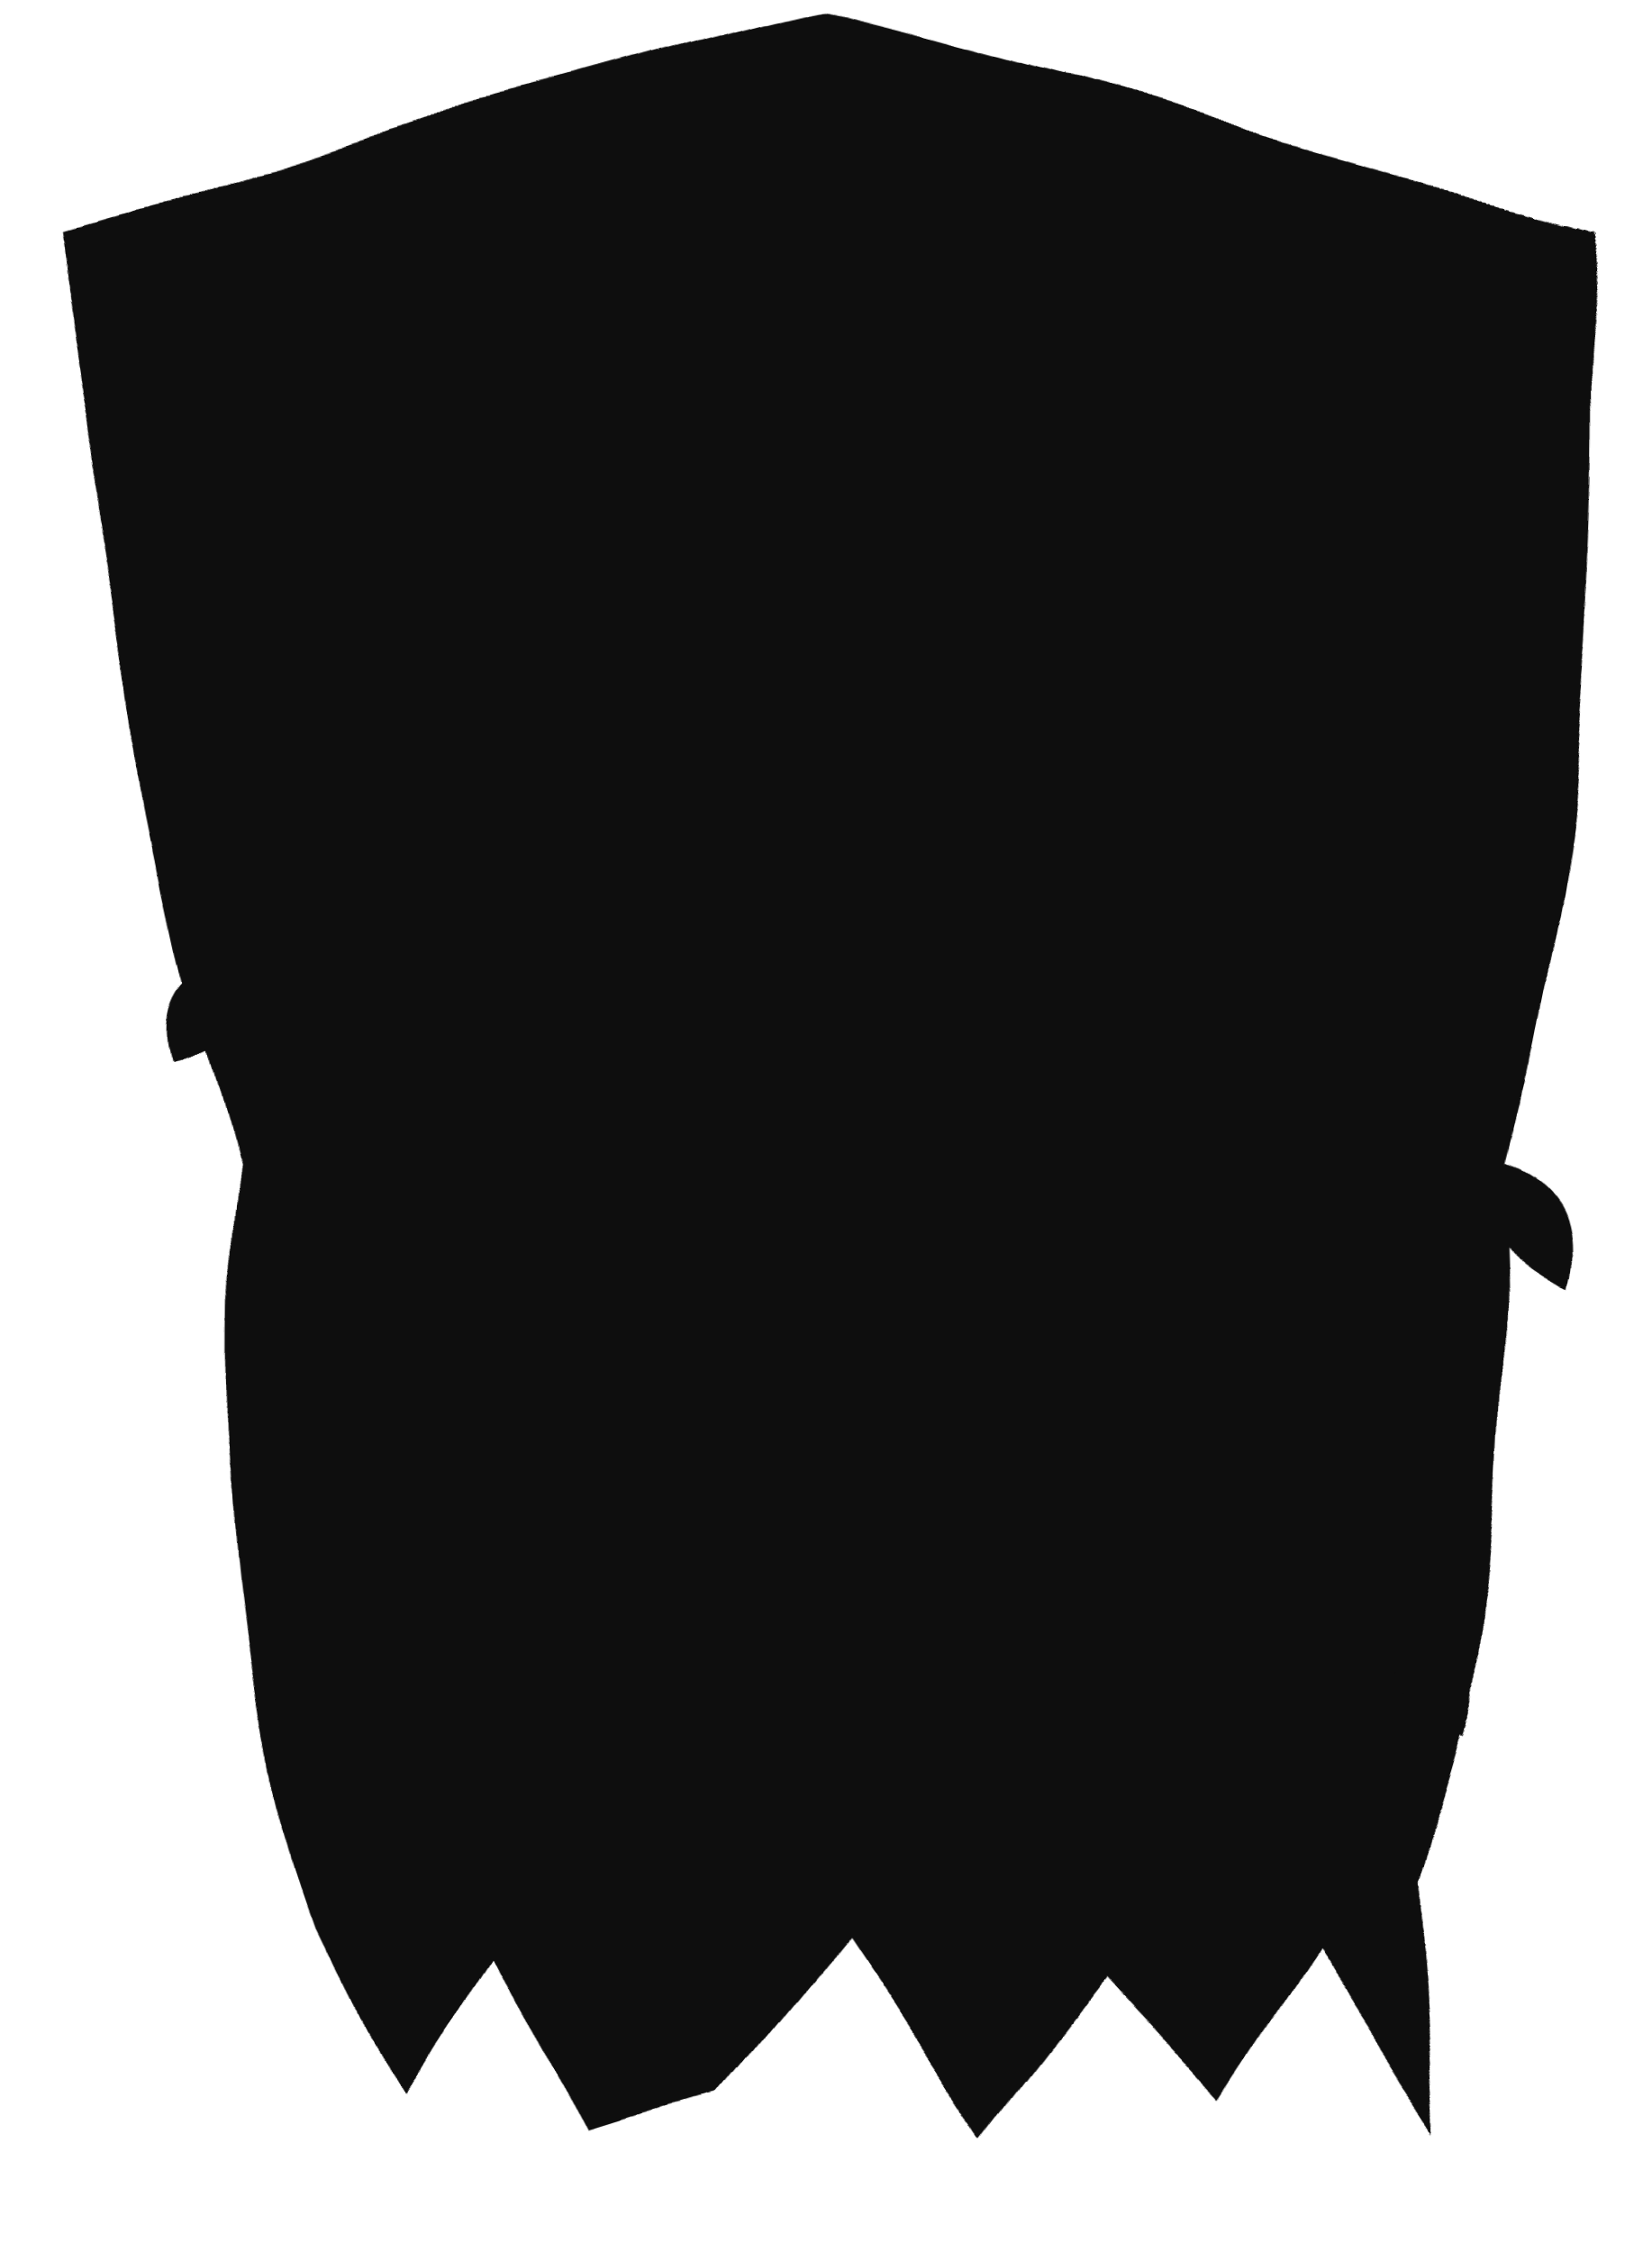
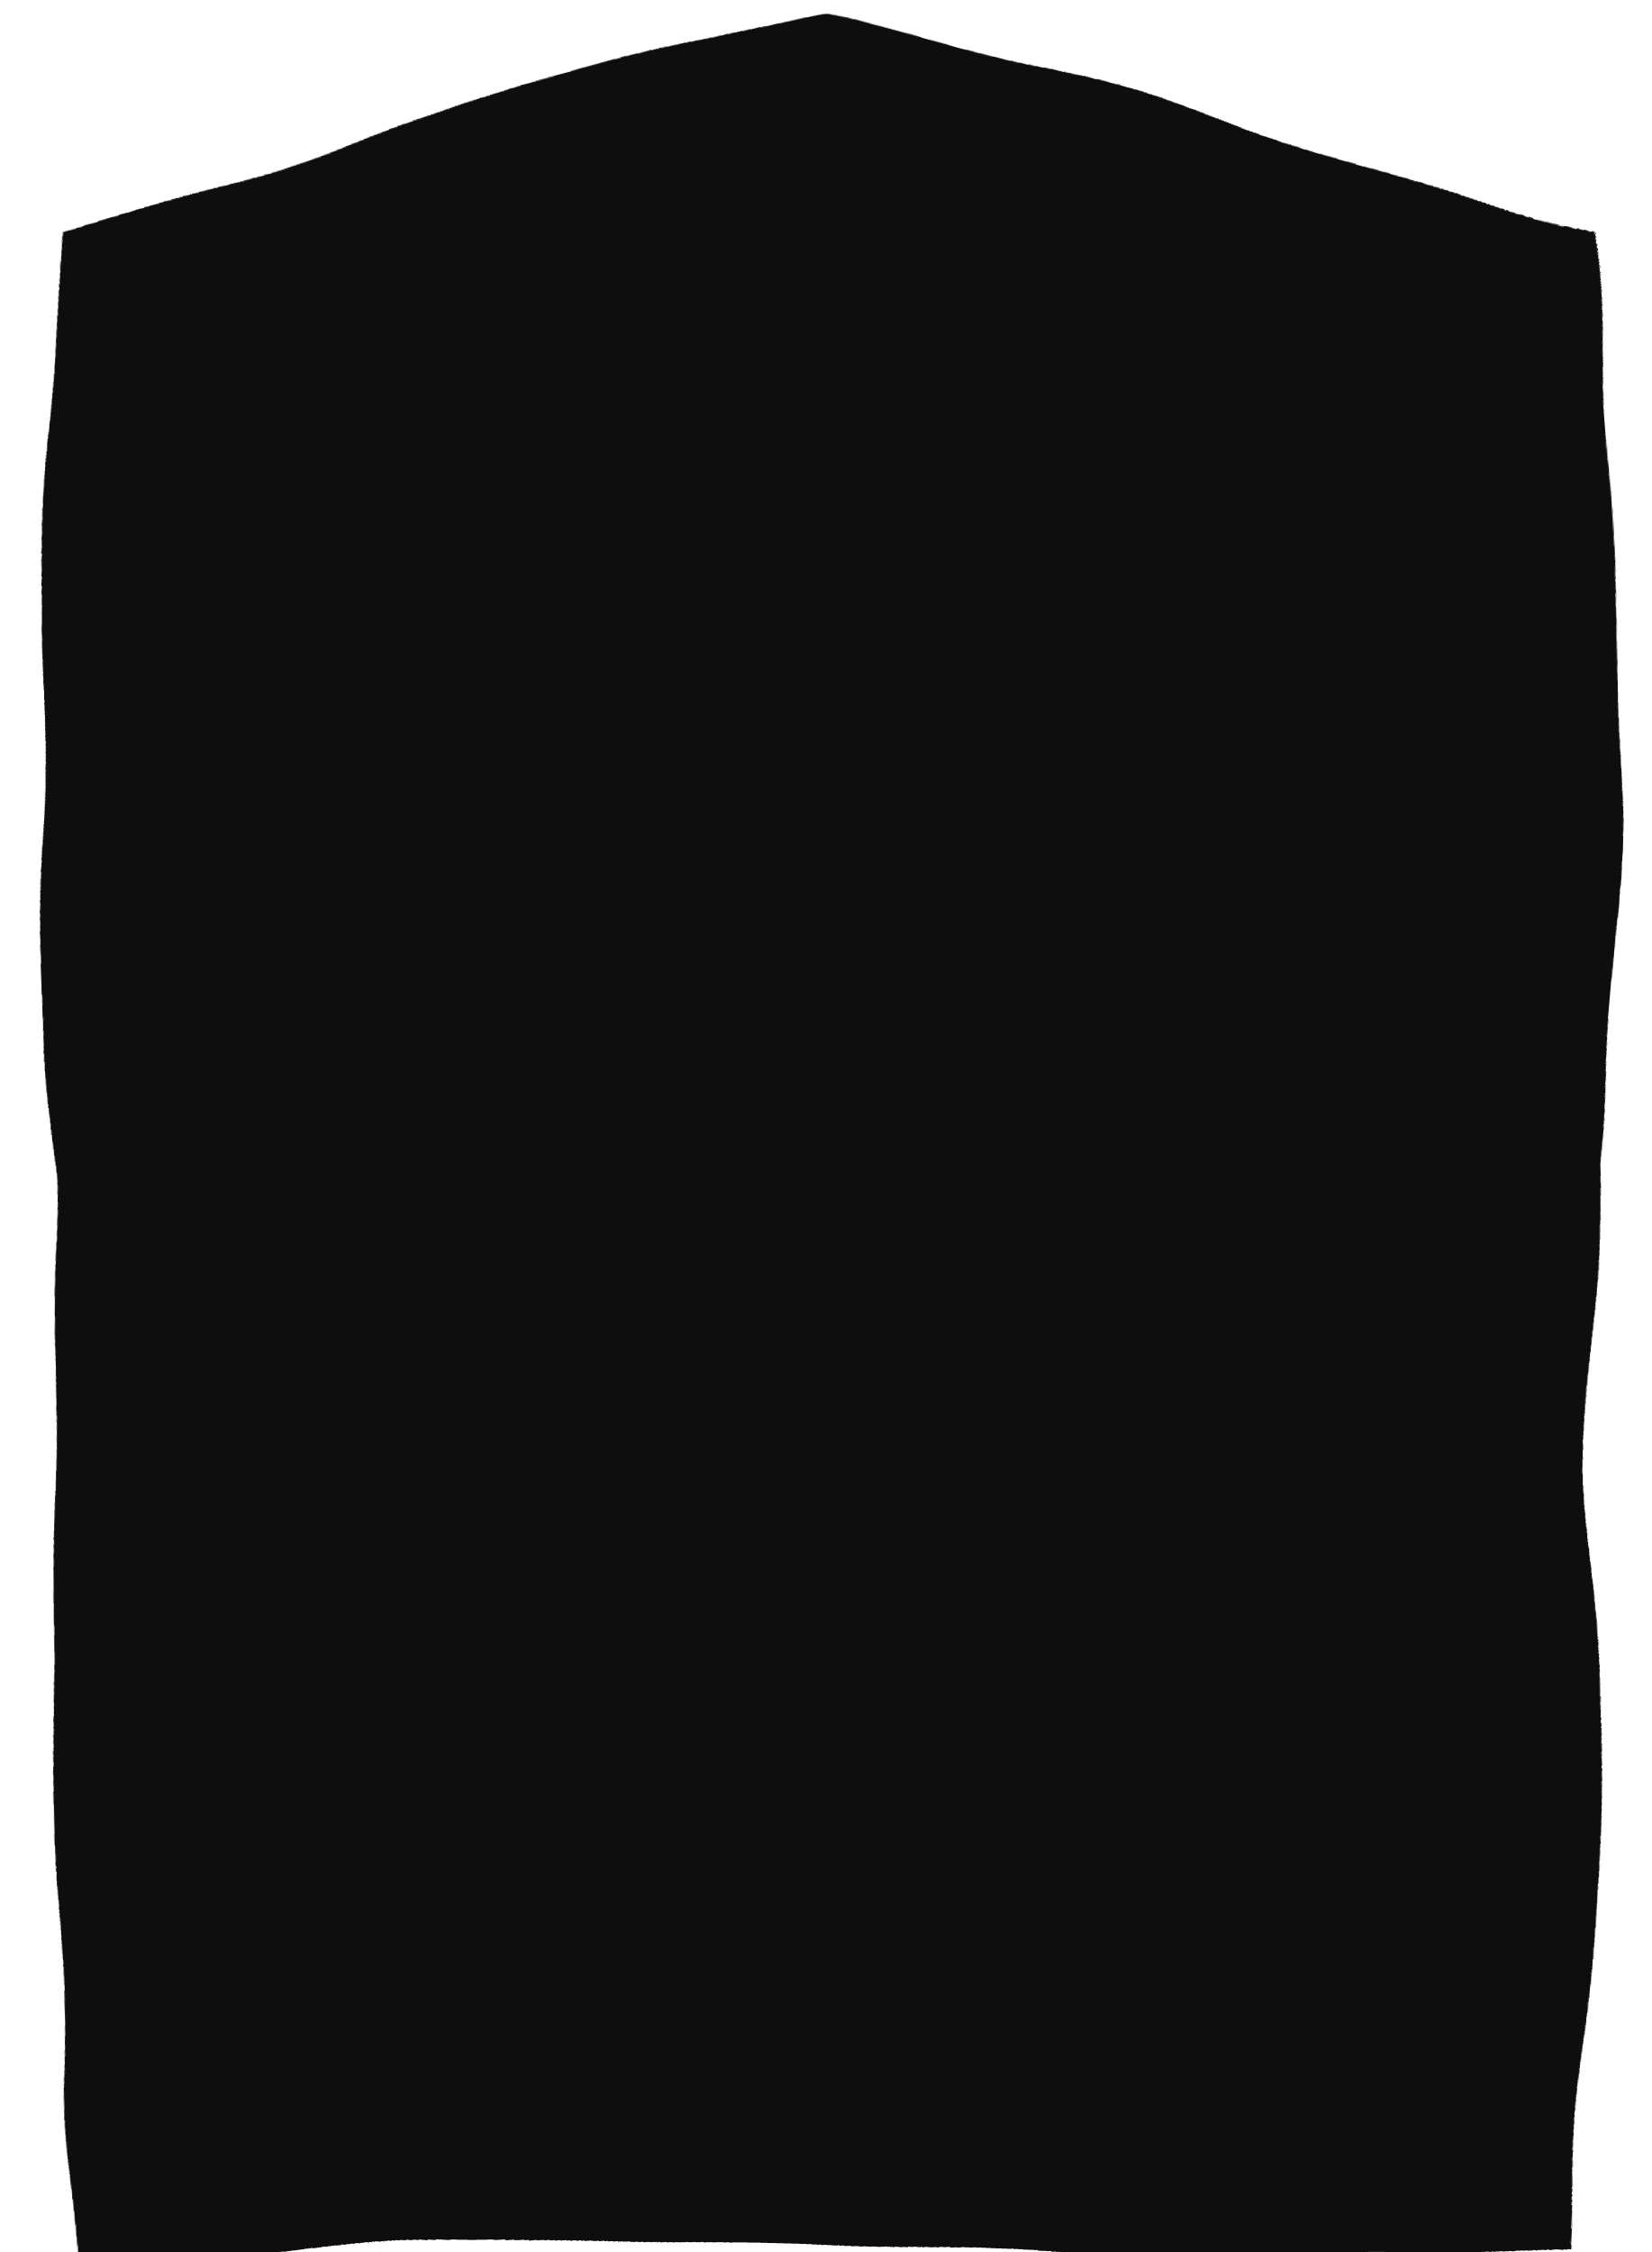
<svg xmlns="http://www.w3.org/2000/svg" viewBox="0 0 220 300" width="220" height="300">
  <defs>
    <filter id="ink" x="-18%" y="-18%" width="136%" height="136%">
      <feTurbulence type="fractalNoise" baseFrequency="0.018" numOctaves="2" seed="7" result="n" />
      <feDisplacementMap in="SourceGraphic" in2="n" scale="7" xChannelSelector="R" yChannelSelector="G" />
    </filter>
  </defs>
  <g filter="url(#ink)">
-     <path d="M8 30              Q106 2 110 2              Q114 2 212 30              Q216 94 200 156              Q204 216 188 252              L191 284 175 260 162 280 147 264 131 285 113 258 95 280 79 285 66 260 54 279 43 256              Q28 216 32 156              Q16 94 8 30 Z" fill="#0e0e0e" />
+     <path d="M8 30              Q106 2 110 2              Q114 2 212 30              Q220 94 212 156              Q214 220 210 300              L10 300              Q6 220 8 156              Q4 94 8 30 Z" fill="#0e0e0e" />
    <path d="M200 156 q11 4 8 16 q-7 -3 -10 -9 Z" fill="#0e0e0e" />
    <path d="M32 126 q-11 3 -8 15 q8 -2 10 -8 Z" fill="#0e0e0e" />
    <path d="M188 216 q11 5 7 17 q-8 -4 -9 -11 Z" fill="#0e0e0e" />
  </g>
</svg>
